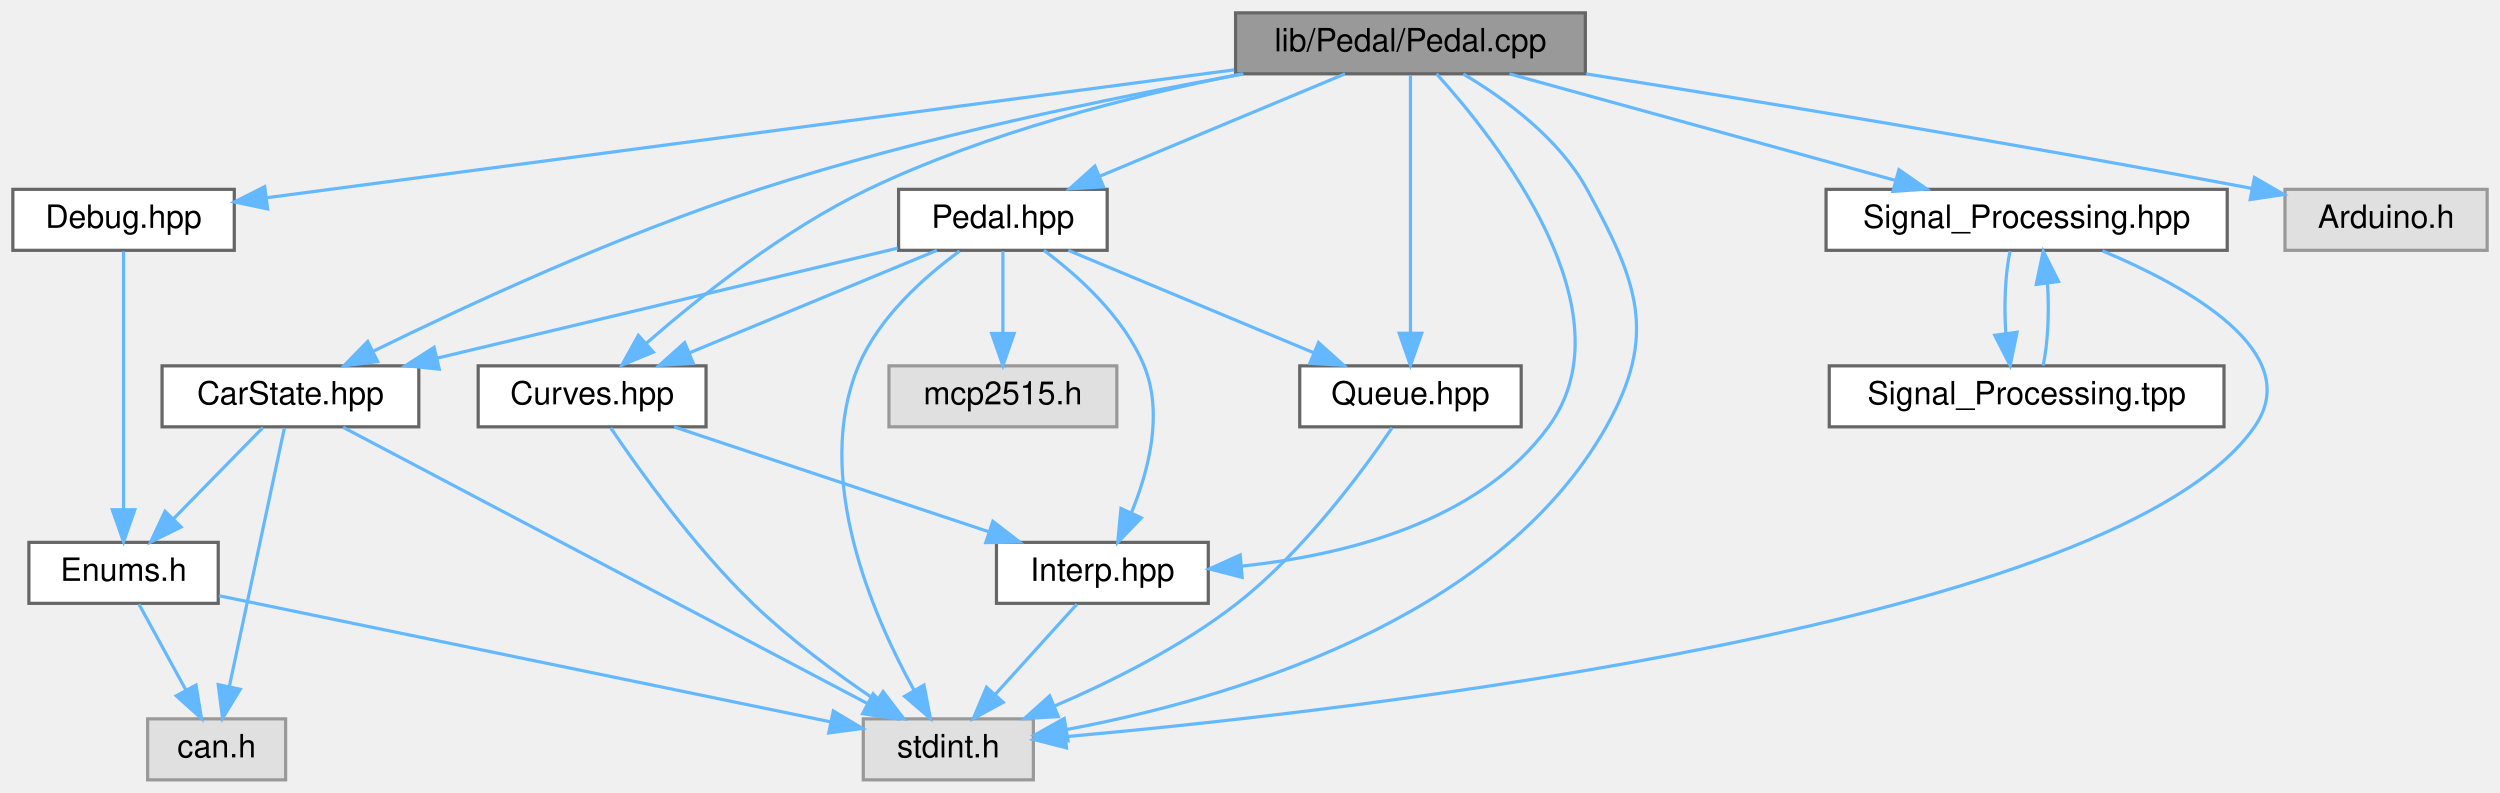
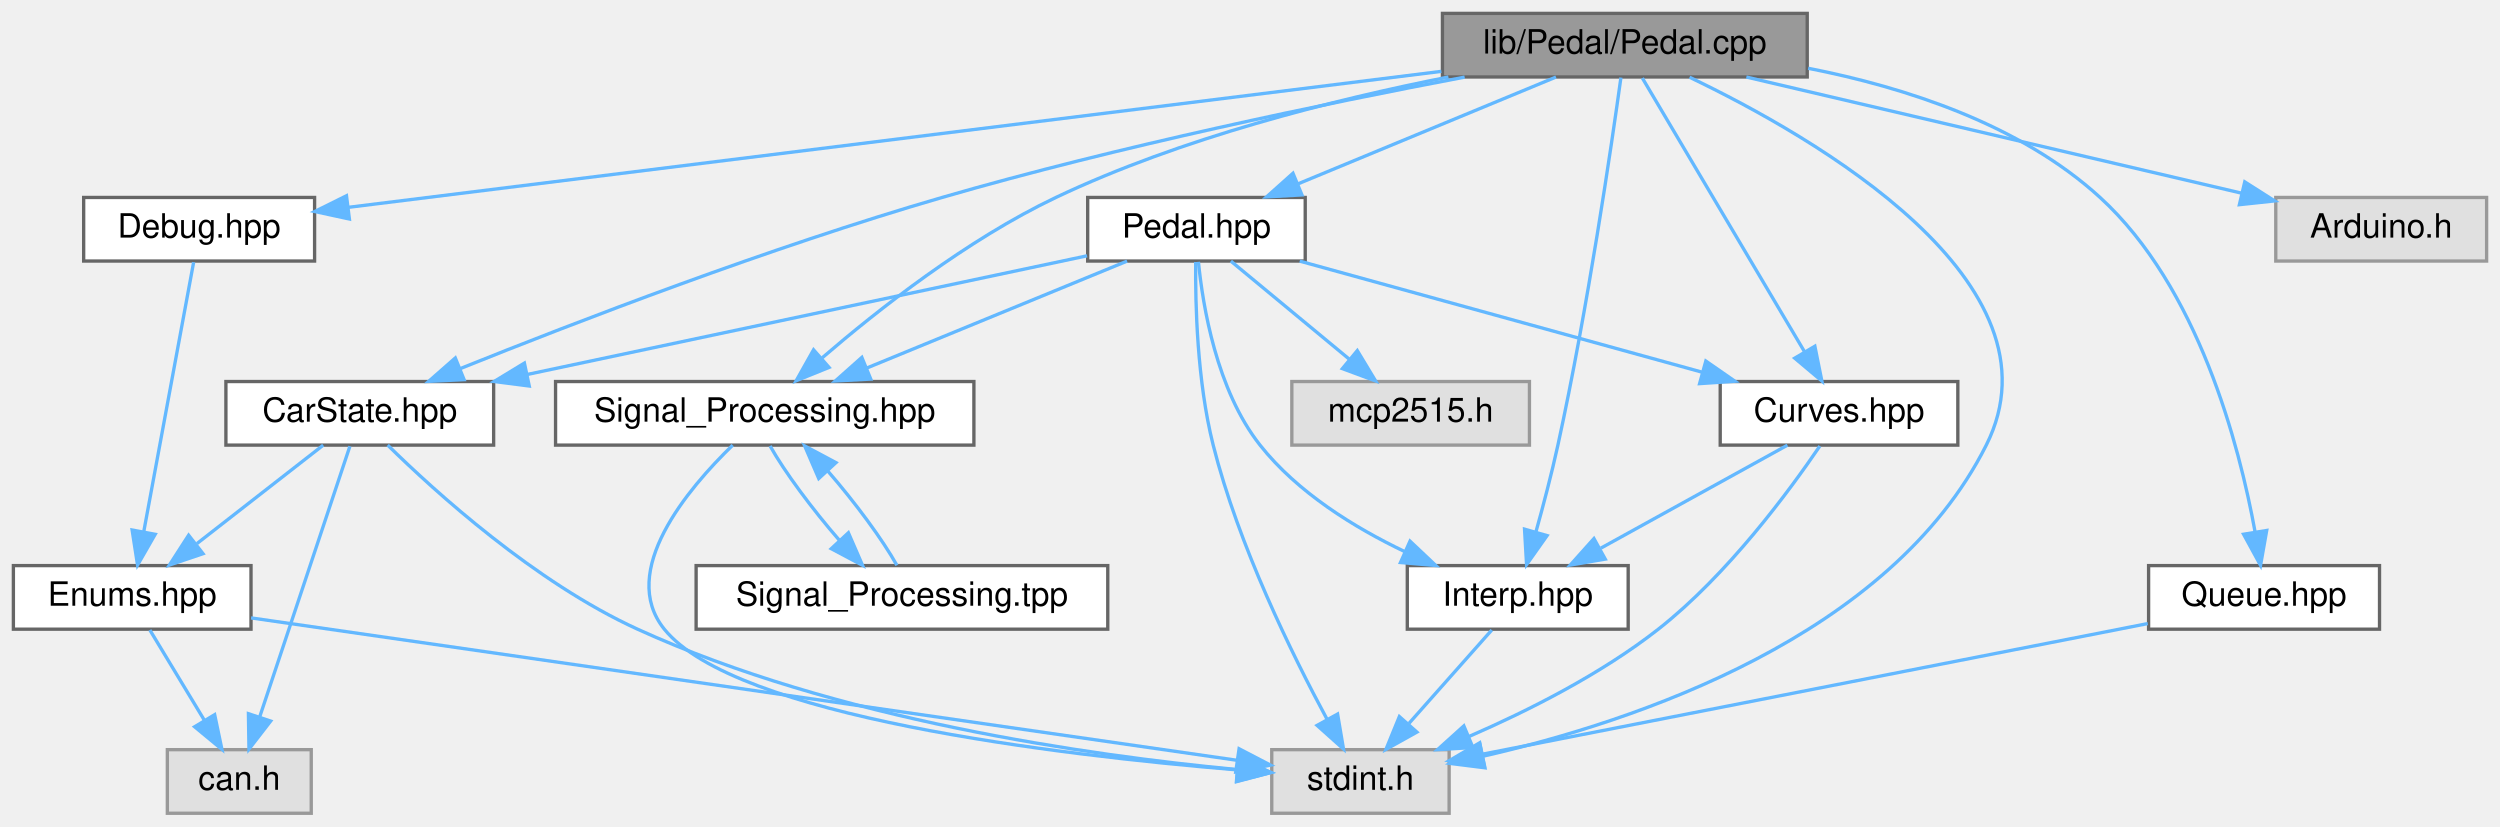
- <svg xmlns="http://www.w3.org/2000/svg" xmlns:xlink="http://www.w3.org/1999/xlink" width="779pt" height="247pt" viewBox="0.00 0.00 779.00 247.00">
+ <svg xmlns="http://www.w3.org/2000/svg" xmlns:xlink="http://www.w3.org/1999/xlink" width="747pt" height="247pt" viewBox="0.00 0.00 747.00 247.00">
  <g id="graph0" class="graph" transform="scale(1 1) rotate(0) translate(4 243)">
    <g id="node1" class="node">
      <g id="a_node1">
        <a xlink:title="Implementation of the Pedal class for handling throttle pedal inputs.">
-           <polygon fill="#999999" stroke="#666666" points="490,-239 381,-239 381,-220 490,-220 490,-239" />
-           <text text-anchor="middle" x="435.5" y="-227" font-family="Helvetica,sans-Serif" font-size="10.00">lib/Pedal/Pedal.cpp</text>
+           <polygon fill="#999999" stroke="#666666" points="536,-239 427,-239 427,-220 536,-220 536,-239" />
+           <text text-anchor="middle" x="481.5" y="-227" font-family="Helvetica,sans-Serif" font-size="10.00">lib/Pedal/Pedal.cpp</text>
        </a>
      </g>
    </g>
    <g id="node2" class="node">
      <g id="a_node2">
        <a xlink:href="Pedal_8hpp.html" target="_top" xlink:title="Declaration of the Pedal class for handling throttle and brake pedal inputs.">
-           <polygon fill="white" stroke="#666666" points="341,-184 276,-184 276,-165 341,-165 341,-184" />
-           <text text-anchor="middle" x="308.5" y="-172" font-family="Helvetica,sans-Serif" font-size="10.00">Pedal.hpp</text>
+           <polygon fill="white" stroke="#666666" points="386,-184 321,-184 321,-165 386,-165 386,-184" />
+           <text text-anchor="middle" x="353.5" y="-172" font-family="Helvetica,sans-Serif" font-size="10.00">Pedal.hpp</text>
        </a>
      </g>
    </g>
    <g id="edge1" class="edge">
-       <path fill="none" stroke="#63b8ff" d="M415.1,-219.98C394.48,-211.38 362.39,-197.99 338.81,-188.15" />
-       <polygon fill="#63b8ff" stroke="#63b8ff" points="339.85,-184.79 329.28,-184.17 337.16,-191.25 339.85,-184.79" />
+       <path fill="none" stroke="#63b8ff" d="M460.93,-219.98C440.07,-211.34 407.53,-197.87 383.73,-188.02" />
+       <polygon fill="#63b8ff" stroke="#63b8ff" points="385.02,-184.76 374.44,-184.17 382.34,-191.23 385.02,-184.76" />
    </g>
    <g id="node3" class="node">
      <g id="a_node3">
        <a xlink:title=" ">
-           <polygon fill="#e0e0e0" stroke="#999999" points="318,-19 265,-19 265,0 318,0 318,-19" />
-           <text text-anchor="middle" x="291.5" y="-7" font-family="Helvetica,sans-Serif" font-size="10.00">stdint.h</text>
-         </a>
-       </g>
-     </g>
-     <g id="edge22" class="edge">
-       <path fill="none" stroke="#63b8ff" d="M451.96,-219.94C464.77,-212.34 481.79,-199.96 490.5,-184 506.31,-155.04 512.71,-138.74 496.5,-110 462.11,-49.04 377.35,-24.82 328.26,-15.67" />
-       <polygon fill="#63b8ff" stroke="#63b8ff" points="328.81,-12.21 318.36,-13.94 327.6,-19.11 328.81,-12.21" />
+           <polygon fill="#e0e0e0" stroke="#999999" points="429,-19 376,-19 376,0 429,0 429,-19" />
+           <text text-anchor="middle" x="402.5" y="-7" font-family="Helvetica,sans-Serif" font-size="10.00">stdint.h</text>
+         </a>
+       </g>
+     </g>
+     <g id="edge21" class="edge">
+       <path fill="none" stroke="#63b8ff" d="M500.84,-219.92C538.07,-202.09 613.94,-158.62 589.5,-110 560.78,-52.88 484.83,-27.45 439.04,-17.02" />
+       <polygon fill="#63b8ff" stroke="#63b8ff" points="439.71,-13.58 429.2,-14.9 438.24,-20.42 439.71,-13.58" />
    </g>
    <g id="node4" class="node">
      <g id="a_node4">
-         <a xlink:href="Queue_8hpp.html" target="_top" xlink:title="Declaration of a simple RingBuffer (circular buffer) template class.">
-           <polygon fill="white" stroke="#666666" points="470,-129 401,-129 401,-110 470,-110 470,-129" />
-           <text text-anchor="middle" x="435.5" y="-117" font-family="Helvetica,sans-Serif" font-size="10.00">Queue.hpp</text>
-         </a>
-       </g>
-     </g>
-     <g id="edge23" class="edge">
-       <path fill="none" stroke="#63b8ff" d="M435.5,-219.66C435.5,-202.17 435.5,-162.8 435.5,-139.27" />
-       <polygon fill="#63b8ff" stroke="#63b8ff" points="439,-139.16 435.5,-129.16 432,-139.16 439,-139.16" />
-     </g>
-     <g id="node5" class="node">
-       <g id="a_node5">
        <a xlink:href="CarState_8hpp.html" target="_top" xlink:title="Definition of the CarState structure representing the state of the car.">
-           <polygon fill="white" stroke="#666666" points="126.5,-129 46.5,-129 46.5,-110 126.5,-110 126.5,-129" />
-           <text text-anchor="middle" x="86.5" y="-117" font-family="Helvetica,sans-Serif" font-size="10.00">CarState.hpp</text>
-         </a>
-       </g>
-     </g>
-     <g id="edge21" class="edge">
-       <path fill="none" stroke="#63b8ff" d="M383.45,-219.97C342,-212.5 282.79,-200.28 232.5,-184 189.22,-169.99 141.24,-147.75 112.49,-133.65" />
-       <polygon fill="#63b8ff" stroke="#63b8ff" points="113.68,-130.33 103.17,-129.03 110.57,-136.6 113.68,-130.33" />
+           <polygon fill="white" stroke="#666666" points="143.5,-129 63.5,-129 63.5,-110 143.5,-110 143.5,-129" />
+           <text text-anchor="middle" x="103.5" y="-117" font-family="Helvetica,sans-Serif" font-size="10.00">CarState.hpp</text>
+         </a>
+       </g>
+     </g>
+     <g id="edge20" class="edge">
+       <path fill="none" stroke="#63b8ff" d="M433.64,-219.96C392.01,-212.08 330.24,-199.3 277.5,-184 226.06,-169.08 167.9,-146.69 133.54,-132.87" />
+       <polygon fill="#63b8ff" stroke="#63b8ff" points="134.67,-129.56 124.09,-129.05 132.05,-136.04 134.67,-129.56" />
+     </g>
+     <g id="node7" class="node">
+       <g id="a_node7">
+         <a xlink:href="Interp_8hpp.html" target="_top" xlink:title="Declaration and definition of the LinearInterp class template for linear interpolation.">
+           <polygon fill="white" stroke="#666666" points="482.5,-74 416.5,-74 416.5,-55 482.5,-55 482.5,-74" />
+           <text text-anchor="middle" x="449.5" y="-62" font-family="Helvetica,sans-Serif" font-size="10.00">Interp.hpp</text>
+         </a>
+       </g>
+     </g>
+     <g id="edge24" class="edge">
+       <path fill="none" stroke="#63b8ff" d="M480.33,-219.82C477.61,-200.16 470.41,-150.76 461.5,-110 459.62,-101.4 457.14,-91.98 454.92,-84.02" />
+       <polygon fill="#63b8ff" stroke="#63b8ff" points="458.26,-82.96 452.14,-74.3 451.53,-84.88 458.26,-82.96" />
    </g>
    <g id="node8" class="node">
      <g id="a_node8">
-         <a xlink:href="Interp_8hpp.html" target="_top" xlink:title="Declaration and definition of the LinearInterp class template for linear interpolation.">
-           <polygon fill="white" stroke="#666666" points="372.5,-74 306.5,-74 306.5,-55 372.5,-55 372.5,-74" />
-           <text text-anchor="middle" x="339.5" y="-62" font-family="Helvetica,sans-Serif" font-size="10.00">Interp.hpp</text>
-         </a>
-       </g>
-     </g>
-     <g id="edge24" class="edge">
-       <path fill="none" stroke="#63b8ff" d="M443.63,-219.98C462.31,-199.37 504.69,-145.89 478.5,-110 456.8,-80.27 414.96,-69.95 382.84,-66.59" />
-       <polygon fill="#63b8ff" stroke="#63b8ff" points="383.05,-63.09 372.78,-65.72 382.45,-70.07 383.05,-63.09" />
+         <a xlink:href="Curves_8hpp.html" target="_top" xlink:title="Definition of throttle and brake mapping tables.">
+           <polygon fill="white" stroke="#666666" points="581,-129 510,-129 510,-110 581,-110 581,-129" />
+           <text text-anchor="middle" x="545.5" y="-117" font-family="Helvetica,sans-Serif" font-size="10.00">Curves.hpp</text>
+         </a>
+       </g>
+     </g>
+     <g id="edge25" class="edge">
+       <path fill="none" stroke="#63b8ff" d="M486.74,-219.66C497.29,-201.85 521.28,-161.37 535.13,-138.01" />
+       <polygon fill="#63b8ff" stroke="#63b8ff" points="538.28,-139.55 540.37,-129.16 532.26,-135.98 538.28,-139.55" />
    </g>
    <g id="node9" class="node">
      <g id="a_node9">
-         <a xlink:href="Curves_8hpp.html" target="_top" xlink:title="Definition of throttle and brake mapping tables.">
-           <polygon fill="white" stroke="#666666" points="216,-129 145,-129 145,-110 216,-110 216,-129" />
-           <text text-anchor="middle" x="180.5" y="-117" font-family="Helvetica,sans-Serif" font-size="10.00">Curves.hpp</text>
-         </a>
-       </g>
-     </g>
-     <g id="edge25" class="edge">
-       <path fill="none" stroke="#63b8ff" d="M382.68,-219.93C348.42,-213.1 303.44,-201.7 266.5,-184 240.27,-171.44 213.93,-150.46 197.45,-136.08" />
-       <polygon fill="#63b8ff" stroke="#63b8ff" points="199.57,-133.28 189.77,-129.24 194.91,-138.51 199.57,-133.28" />
-     </g>
-     <g id="node11" class="node">
-       <g id="a_node11">
        <a xlink:href="Signal__Processing_8hpp.html" target="_top" xlink:title="Declaration of signal processing functions.">
-           <polygon fill="white" stroke="#666666" points="690,-184 565,-184 565,-165 690,-165 690,-184" />
-           <text text-anchor="middle" x="627.5" y="-172" font-family="Helvetica,sans-Serif" font-size="10.00">Signal_Processing.hpp</text>
-         </a>
-       </g>
-     </g>
-     <g id="edge17" class="edge">
-       <path fill="none" stroke="#63b8ff" d="M466.35,-219.98C499,-210.97 550.7,-196.7 586.7,-186.76" />
-       <polygon fill="#63b8ff" stroke="#63b8ff" points="587.7,-190.12 596.41,-184.08 585.84,-183.37 587.7,-190.12" />
+           <polygon fill="white" stroke="#666666" points="287,-129 162,-129 162,-110 287,-110 287,-129" />
+           <text text-anchor="middle" x="224.5" y="-117" font-family="Helvetica,sans-Serif" font-size="10.00">Signal_Processing.hpp</text>
+         </a>
+       </g>
+     </g>
+     <g id="edge19" class="edge">
+       <path fill="none" stroke="#63b8ff" d="M428.78,-219.99C394.28,-213.16 348.84,-201.73 311.5,-184 285.03,-171.43 258.37,-150.46 241.67,-136.08" />
+       <polygon fill="#63b8ff" stroke="#63b8ff" points="243.72,-133.22 233.9,-129.24 239.09,-138.48 243.72,-133.22" />
+     </g>
+     <g id="node12" class="node">
+       <g id="a_node12">
+         <a xlink:href="Queue_8hpp.html" target="_top" xlink:title="Declaration of a simple RingBuffer (circular buffer) template class.">
+           <polygon fill="white" stroke="#666666" points="707,-74 638,-74 638,-55 707,-55 707,-74" />
+           <text text-anchor="middle" x="672.5" y="-62" font-family="Helvetica,sans-Serif" font-size="10.00">Queue.hpp</text>
+         </a>
+       </g>
+     </g>
+     <g id="edge22" class="edge">
+       <path fill="none" stroke="#63b8ff" d="M536.28,-222.6C565.26,-216.92 599.68,-205.8 623.5,-184 652.83,-157.16 665.08,-110.1 669.81,-84.1" />
+       <polygon fill="#63b8ff" stroke="#63b8ff" points="673.29,-84.5 671.45,-74.07 666.38,-83.37 673.29,-84.5" />
    </g>
    <g id="node13" class="node">
      <g id="a_node13">
        <a xlink:href="Debug_8hpp.html" target="_top" xlink:title="Debugging macros and functions for serial and CAN output.">
-           <polygon fill="white" stroke="#666666" points="69,-184 0,-184 0,-165 69,-165 69,-184" />
-           <text text-anchor="middle" x="34.5" y="-172" font-family="Helvetica,sans-Serif" font-size="10.00">Debug.hpp</text>
+           <polygon fill="white" stroke="#666666" points="90,-184 21,-184 21,-165 90,-165 90,-184" />
+           <text text-anchor="middle" x="55.5" y="-172" font-family="Helvetica,sans-Serif" font-size="10.00">Debug.hpp</text>
        </a>
      </g>
    </g>
    <g id="edge26" class="edge">
-       <path fill="none" stroke="#63b8ff" d="M380.58,-221.24C300.54,-210.66 153.35,-191.21 79.39,-181.43" />
-       <polygon fill="#63b8ff" stroke="#63b8ff" points="79.4,-177.9 69.03,-180.06 78.49,-184.84 79.4,-177.9" />
+       <path fill="none" stroke="#63b8ff" d="M426.68,-221.68C341.41,-211.07 178.65,-190.82 100.1,-181.05" />
+       <polygon fill="#63b8ff" stroke="#63b8ff" points="100.4,-177.56 90.04,-179.8 99.53,-184.51 100.4,-177.56" />
    </g>
    <g id="node14" class="node">
      <g id="a_node14">
        <a xlink:title=" ">
-           <polygon fill="#e0e0e0" stroke="#999999" points="771,-184 708,-184 708,-165 771,-165 771,-184" />
-           <text text-anchor="middle" x="739.5" y="-172" font-family="Helvetica,sans-Serif" font-size="10.00">Arduino.h</text>
+           <polygon fill="#e0e0e0" stroke="#999999" points="739,-184 676,-184 676,-165 739,-165 739,-184" />
+           <text text-anchor="middle" x="707.5" y="-172" font-family="Helvetica,sans-Serif" font-size="10.00">Arduino.h</text>
        </a>
      </g>
    </g>
    <g id="edge28" class="edge">
-       <path fill="none" stroke="#63b8ff" d="M490.23,-219.97C541.51,-211.82 620.55,-198.86 697.75,-184.28" />
-       <polygon fill="#63b8ff" stroke="#63b8ff" points="698.48,-187.7 707.65,-182.4 697.17,-180.82 698.48,-187.7" />
+       <path fill="none" stroke="#63b8ff" d="M517.81,-219.98C558.24,-210.5 623.47,-195.21 665.92,-185.25" />
+       <polygon fill="#63b8ff" stroke="#63b8ff" points="666.73,-188.66 675.66,-182.97 665.13,-181.84 666.73,-188.66" />
    </g>
    <g id="edge2" class="edge">
-       <path fill="none" stroke="#63b8ff" d="M295.01,-164.75C284.21,-156.87 269.85,-144.21 263.5,-129 249.18,-94.69 267.75,-51.59 280.78,-27.98" />
-       <polygon fill="#63b8ff" stroke="#63b8ff" points="283.92,-29.54 285.91,-19.13 277.87,-26.02 283.92,-29.54" />
+       <path fill="none" stroke="#63b8ff" d="M353.27,-164.72C353.14,-152.33 353.68,-129.08 358.5,-110 366.1,-79.9 382.08,-47.44 392.54,-28.05" />
+       <polygon fill="#63b8ff" stroke="#63b8ff" points="395.67,-29.64 397.44,-19.19 389.54,-26.25 395.67,-29.64" />
    </g>
    <g id="edge3" class="edge">
-       <path fill="none" stroke="#63b8ff" d="M328.9,-164.98C349.52,-156.38 381.61,-142.99 405.19,-133.15" />
-       <polygon fill="#63b8ff" stroke="#63b8ff" points="406.84,-136.25 414.72,-129.17 404.15,-129.79 406.84,-136.25" />
+       <path fill="none" stroke="#63b8ff" d="M320.82,-166.57C278.22,-157.54 203.31,-141.66 153.54,-131.11" />
+       <polygon fill="#63b8ff" stroke="#63b8ff" points="154.14,-127.66 143.63,-129.01 152.69,-134.51 154.14,-127.66" />
+     </g>
+     <g id="edge9" class="edge">
+       <path fill="none" stroke="#63b8ff" d="M354.09,-164.77C355.39,-151.59 359.52,-126.43 372.5,-110 383.68,-95.85 400.68,-85.36 415.86,-78.12" />
+       <polygon fill="#63b8ff" stroke="#63b8ff" points="417.31,-81.31 425.02,-74.03 414.46,-74.91 417.31,-81.31" />
+     </g>
+     <g id="edge11" class="edge">
+       <path fill="none" stroke="#63b8ff" d="M384.35,-164.98C417,-155.97 468.7,-141.7 504.7,-131.76" />
+       <polygon fill="#63b8ff" stroke="#63b8ff" points="505.7,-135.12 514.41,-129.08 503.84,-128.37 505.7,-135.12" />
+     </g>
+     <g id="edge14" class="edge">
+       <path fill="none" stroke="#63b8ff" d="M332.77,-164.98C311.74,-156.34 278.95,-142.87 254.96,-133.02" />
+       <polygon fill="#63b8ff" stroke="#63b8ff" points="256.18,-129.73 245.6,-129.17 253.52,-136.21 256.18,-129.73" />
+     </g>
+     <g id="node11" class="node">
+       <g id="a_node11">
+         <a xlink:title=" ">
+           <polygon fill="#e0e0e0" stroke="#999999" points="453,-129 382,-129 382,-110 453,-110 453,-129" />
+           <text text-anchor="middle" x="417.5" y="-117" font-family="Helvetica,sans-Serif" font-size="10.00">mcp2515.h</text>
+         </a>
+       </g>
+     </g>
+     <g id="edge18" class="edge">
+       <path fill="none" stroke="#63b8ff" d="M363.78,-164.98C373.34,-157.07 387.78,-145.11 399.28,-135.58" />
+       <polygon fill="#63b8ff" stroke="#63b8ff" points="401.56,-138.24 407.03,-129.17 397.1,-132.85 401.56,-138.24" />
+     </g>
+     <g id="edge8" class="edge">
+       <path fill="none" stroke="#63b8ff" d="M111.84,-110C125.9,-96.18 155.8,-69.01 186.5,-55 245.67,-28 321.43,-17.24 365.7,-13.05" />
+       <polygon fill="#63b8ff" stroke="#63b8ff" points="366.07,-16.53 375.72,-12.17 365.45,-9.56 366.07,-16.53" />
+     </g>
+     <g id="node5" class="node">
+       <g id="a_node5">
+         <a xlink:href="Enums_8hpp.html" target="_top" xlink:title=" ">
+           <polygon fill="white" stroke="#666666" points="71,-74 0,-74 0,-55 71,-55 71,-74" />
+           <text text-anchor="middle" x="35.5" y="-62" font-family="Helvetica,sans-Serif" font-size="10.00">Enums.hpp</text>
+         </a>
+       </g>
+     </g>
+     <g id="edge4" class="edge">
+       <path fill="none" stroke="#63b8ff" d="M92.57,-109.98C82.42,-102.07 67.08,-90.11 54.85,-80.58" />
+       <polygon fill="#63b8ff" stroke="#63b8ff" points="56.66,-77.56 46.62,-74.17 52.36,-83.08 56.66,-77.56" />
+     </g>
+     <g id="node6" class="node">
+       <g id="a_node6">
+         <a xlink:title=" ">
+           <polygon fill="#e0e0e0" stroke="#999999" points="89,-19 46,-19 46,0 89,0 89,-19" />
+           <text text-anchor="middle" x="67.5" y="-7" font-family="Helvetica,sans-Serif" font-size="10.00">can.h</text>
+         </a>
+       </g>
+     </g>
+     <g id="edge7" class="edge">
+       <path fill="none" stroke="#63b8ff" d="M100.55,-109.66C94.7,-92.09 81.48,-52.45 73.65,-28.95" />
+       <polygon fill="#63b8ff" stroke="#63b8ff" points="76.87,-27.54 70.39,-19.16 70.23,-29.75 76.87,-27.54" />
    </g>
    <g id="edge5" class="edge">
-       <path fill="none" stroke="#63b8ff" d="M275.74,-165.68C237.78,-156.62 174.97,-141.62 132.21,-131.41" />
-       <polygon fill="#63b8ff" stroke="#63b8ff" points="132.88,-127.97 122.34,-129.06 131.25,-134.78 132.88,-127.97" />
-     </g>
-     <g id="edge11" class="edge">
-       <path fill="none" stroke="#63b8ff" d="M321.28,-165C331.89,-157.1 346.22,-144.27 352.5,-129 358.57,-114.22 353.91,-96.29 348.55,-83.26" />
-       <polygon fill="#63b8ff" stroke="#63b8ff" points="351.65,-81.63 344.29,-74.01 345.29,-84.56 351.65,-81.63" />
+       <path fill="none" stroke="#63b8ff" d="M71.02,-58.37C140.66,-48.31 294.5,-26.1 365.39,-15.86" />
+       <polygon fill="#63b8ff" stroke="#63b8ff" points="366.24,-19.27 375.63,-14.38 365.24,-12.35 366.24,-19.27" />
+     </g>
+     <g id="edge6" class="edge">
+       <path fill="none" stroke="#63b8ff" d="M40.78,-54.75C45.21,-47.42 51.66,-36.73 57.12,-27.7" />
+       <polygon fill="#63b8ff" stroke="#63b8ff" points="60.14,-29.46 62.31,-19.09 54.15,-25.84 60.14,-29.46" />
+     </g>
+     <g id="edge10" class="edge">
+       <path fill="none" stroke="#63b8ff" d="M441.74,-54.75C435.03,-47.18 425.16,-36.05 416.99,-26.84" />
+       <polygon fill="#63b8ff" stroke="#63b8ff" points="419.37,-24.25 410.12,-19.09 414.13,-28.89 419.37,-24.25" />
    </g>
    <g id="edge13" class="edge">
-       <path fill="none" stroke="#63b8ff" d="M287.93,-164.98C267.07,-156.34 234.53,-142.87 210.73,-133.02" />
-       <polygon fill="#63b8ff" stroke="#63b8ff" points="212.02,-129.76 201.44,-129.17 209.34,-136.23 212.02,-129.76" />
+       <path fill="none" stroke="#63b8ff" d="M539.77,-109.72C530.78,-96.49 512.23,-71.25 491.5,-55 474.41,-41.6 452.64,-30.63 434.91,-22.93" />
+       <polygon fill="#63b8ff" stroke="#63b8ff" points="436.11,-19.64 425.53,-19 433.4,-26.1 436.11,-19.64" />
+     </g>
+     <g id="edge12" class="edge">
+       <path fill="none" stroke="#63b8ff" d="M530.08,-109.98C515.05,-101.69 491.96,-88.94 474.34,-79.22" />
+       <polygon fill="#63b8ff" stroke="#63b8ff" points="475.65,-75.94 465.2,-74.17 472.27,-82.07 475.65,-75.94" />
+     </g>
+     <g id="edge15" class="edge">
+       <path fill="none" stroke="#63b8ff" d="M214.93,-109.98C201.6,-97.07 180.55,-72.25 194.5,-55 215.62,-28.89 311.71,-17.42 365.59,-12.96" />
+       <polygon fill="#63b8ff" stroke="#63b8ff" points="366.08,-16.44 375.77,-12.17 365.53,-9.46 366.08,-16.44" />
    </g>
    <g id="node10" class="node">
      <g id="a_node10">
-         <a xlink:title=" ">
-           <polygon fill="#e0e0e0" stroke="#999999" points="344,-129 273,-129 273,-110 344,-110 344,-129" />
-           <text text-anchor="middle" x="308.5" y="-117" font-family="Helvetica,sans-Serif" font-size="10.00">mcp2515.h</text>
+         <a xlink:href="Signal__Processing_8tpp.html" target="_top" xlink:title="Definition of Signal Processing functions.">
+           <polygon fill="white" stroke="#666666" points="327,-74 204,-74 204,-55 327,-55 327,-74" />
+           <text text-anchor="middle" x="265.5" y="-62" font-family="Helvetica,sans-Serif" font-size="10.00">Signal_Processing.tpp</text>
        </a>
      </g>
    </g>
    <g id="edge16" class="edge">
-       <path fill="none" stroke="#63b8ff" d="M308.5,-164.75C308.5,-157.8 308.5,-147.85 308.5,-139.13" />
-       <polygon fill="#63b8ff" stroke="#63b8ff" points="312,-139.09 308.5,-129.09 305,-139.09 312,-139.09" />
-     </g>
-     <g id="edge4" class="edge">
-       <path fill="none" stroke="#63b8ff" d="M429.78,-109.71C420.8,-96.46 402.26,-71.2 381.5,-55 364.34,-41.61 342.51,-30.69 324.64,-23.03" />
-       <polygon fill="#63b8ff" stroke="#63b8ff" points="325.76,-19.7 315.18,-19.1 323.08,-26.17 325.76,-19.7" />
-     </g>
-     <g id="edge10" class="edge">
-       <path fill="none" stroke="#63b8ff" d="M102.93,-109.84C138.7,-91 223.84,-46.14 266.39,-23.73" />
-       <polygon fill="#63b8ff" stroke="#63b8ff" points="268.06,-26.8 275.28,-19.05 264.8,-20.61 268.06,-26.8" />
-     </g>
-     <g id="node6" class="node">
-       <g id="a_node6">
-         <a xlink:href="Enums_8h.html" target="_top" xlink:title="Enumeration definitions for the VCU.">
-           <polygon fill="white" stroke="#666666" points="64,-74 5,-74 5,-55 64,-55 64,-74" />
-           <text text-anchor="middle" x="34.5" y="-62" font-family="Helvetica,sans-Serif" font-size="10.00">Enums.h</text>
-         </a>
-       </g>
-     </g>
-     <g id="edge6" class="edge">
-       <path fill="none" stroke="#63b8ff" d="M77.91,-109.75C70.34,-102.03 59.12,-90.6 49.99,-81.28" />
-       <polygon fill="#63b8ff" stroke="#63b8ff" points="52.43,-78.78 42.93,-74.09 47.43,-83.68 52.43,-78.78" />
-     </g>
-     <g id="node7" class="node">
-       <g id="a_node7">
-         <a xlink:title=" ">
-           <polygon fill="#e0e0e0" stroke="#999999" points="85,-19 42,-19 42,0 85,0 85,-19" />
-           <text text-anchor="middle" x="63.5" y="-7" font-family="Helvetica,sans-Serif" font-size="10.00">can.h</text>
-         </a>
-       </g>
-     </g>
-     <g id="edge9" class="edge">
-       <path fill="none" stroke="#63b8ff" d="M84.62,-109.66C80.88,-92.09 72.43,-52.45 67.43,-28.95" />
-       <polygon fill="#63b8ff" stroke="#63b8ff" points="70.85,-28.21 65.34,-19.16 64,-29.67 70.85,-28.21" />
-     </g>
-     <g id="edge7" class="edge">
-       <path fill="none" stroke="#63b8ff" d="M64.23,-57.37C111.45,-47.63 203.48,-28.65 254.76,-18.08" />
-       <polygon fill="#63b8ff" stroke="#63b8ff" points="255.66,-21.46 264.75,-16.02 254.25,-14.61 255.66,-21.46" />
-     </g>
-     <g id="edge8" class="edge">
-       <path fill="none" stroke="#63b8ff" d="M39.29,-54.75C43.26,-47.49 49.03,-36.95 53.93,-27.98" />
-       <polygon fill="#63b8ff" stroke="#63b8ff" points="57.07,-29.54 58.8,-19.09 50.93,-26.18 57.07,-29.54" />
-     </g>
-     <g id="edge12" class="edge">
-       <path fill="none" stroke="#63b8ff" d="M331.57,-54.75C324.65,-47.11 314.43,-35.82 306.05,-26.56" />
-       <polygon fill="#63b8ff" stroke="#63b8ff" points="308.59,-24.15 299.28,-19.09 303.4,-28.85 308.59,-24.15" />
-     </g>
-     <g id="edge15" class="edge">
-       <path fill="none" stroke="#63b8ff" d="M186.3,-109.67C194.98,-96.8 212.32,-72.53 230.5,-55 242.23,-43.69 256.95,-32.87 269,-24.73" />
-       <polygon fill="#63b8ff" stroke="#63b8ff" points="271.17,-27.5 277.59,-19.07 267.31,-21.65 271.17,-27.5" />
-     </g>
-     <g id="edge14" class="edge">
-       <path fill="none" stroke="#63b8ff" d="M206.05,-109.98C232.62,-101.13 274.44,-87.19 304.17,-77.28" />
-       <polygon fill="#63b8ff" stroke="#63b8ff" points="305.37,-80.56 313.75,-74.08 303.16,-73.92 305.37,-80.56" />
-     </g>
-     <g id="edge18" class="edge">
-       <path fill="none" stroke="#63b8ff" d="M651.12,-164.83C677.54,-153.75 714.64,-133.22 698.5,-110 655.91,-48.74 420.26,-21.77 328.28,-13.47" />
-       <polygon fill="#63b8ff" stroke="#63b8ff" points="328.32,-9.96 318.05,-12.57 327.71,-16.93 328.32,-9.96" />
-     </g>
-     <g id="node12" class="node">
-       <g id="a_node12">
-         <a xlink:href="Signal__Processing_8tpp.html" target="_top" xlink:title="Definition of Signal Processing functions.">
-           <polygon fill="white" stroke="#666666" points="689,-129 566,-129 566,-110 689,-110 689,-129" />
-           <text text-anchor="middle" x="627.5" y="-117" font-family="Helvetica,sans-Serif" font-size="10.00">Signal_Processing.tpp</text>
-         </a>
-       </g>
-     </g>
-     <g id="edge19" class="edge">
-       <path fill="none" stroke="#63b8ff" d="M622.33,-164.75C620.84,-157.8 620.4,-147.85 621.02,-139.13" />
-       <polygon fill="#63b8ff" stroke="#63b8ff" points="624.51,-139.47 622.37,-129.09 617.57,-138.53 624.51,-139.47" />
-     </g>
-     <g id="edge20" class="edge">
-       <path fill="none" stroke="#63b8ff" d="M632.63,-129.09C634.14,-135.99 634.59,-145.93 633.99,-154.66" />
-       <polygon fill="#63b8ff" stroke="#63b8ff" points="630.5,-154.38 632.67,-164.75 637.44,-155.29 630.5,-154.38" />
+       <path fill="none" stroke="#63b8ff" d="M226.1,-109.75C230.37,-102.11 238.74,-90.82 246.81,-81.56" />
+       <polygon fill="#63b8ff" stroke="#63b8ff" points="249.5,-83.81 253.72,-74.09 244.37,-79.05 249.5,-83.81" />
+     </g>
+     <g id="edge17" class="edge">
+       <path fill="none" stroke="#63b8ff" d="M263.99,-74.09C259.78,-81.68 251.44,-92.95 243.36,-102.24" />
+       <polygon fill="#63b8ff" stroke="#63b8ff" points="240.64,-100.02 236.44,-109.75 245.79,-104.77 240.64,-100.02" />
+     </g>
+     <g id="edge23" class="edge">
+       <path fill="none" stroke="#63b8ff" d="M637.75,-56.68C586.48,-46.61 491,-27.87 438.83,-17.63" />
+       <polygon fill="#63b8ff" stroke="#63b8ff" points="439.49,-14.19 429,-15.7 438.14,-21.06 439.49,-14.19" />
    </g>
    <g id="edge27" class="edge">
-       <path fill="none" stroke="#63b8ff" d="M34.5,-164.66C34.5,-147.17 34.5,-107.8 34.5,-84.27" />
-       <polygon fill="#63b8ff" stroke="#63b8ff" points="38,-84.16 34.5,-74.16 31,-84.16 38,-84.16" />
+       <path fill="none" stroke="#63b8ff" d="M53.86,-164.66C50.62,-147.17 43.33,-107.8 38.98,-84.27" />
+       <polygon fill="#63b8ff" stroke="#63b8ff" points="42.37,-83.35 37.1,-74.16 35.48,-84.63 42.37,-83.35" />
    </g>
  </g>
</svg>
